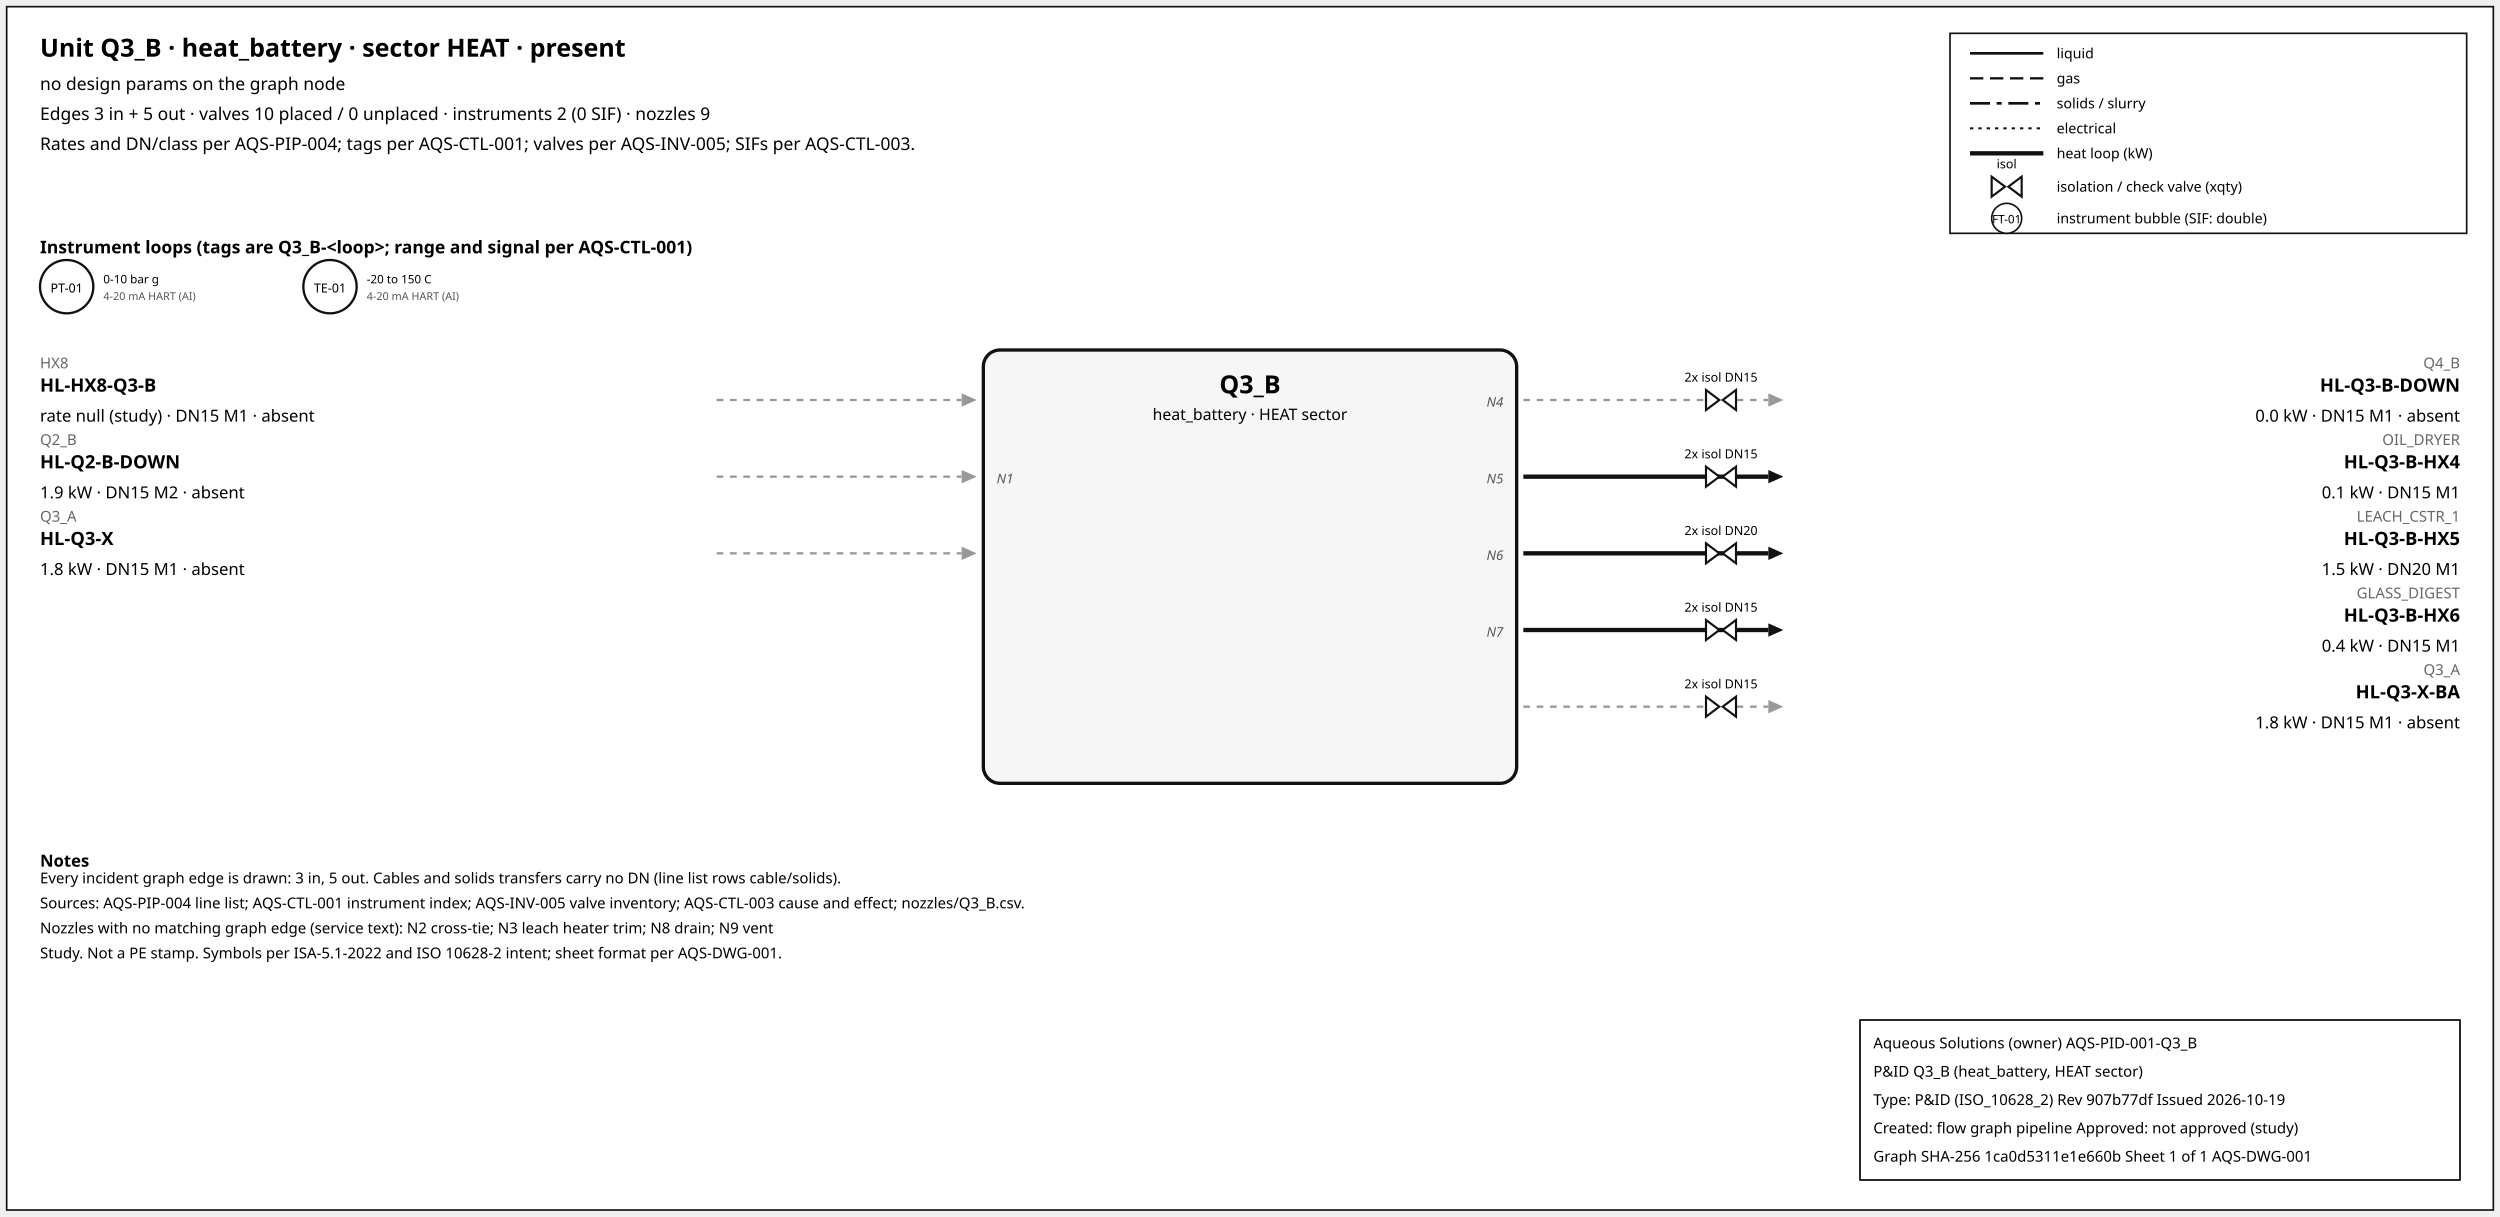
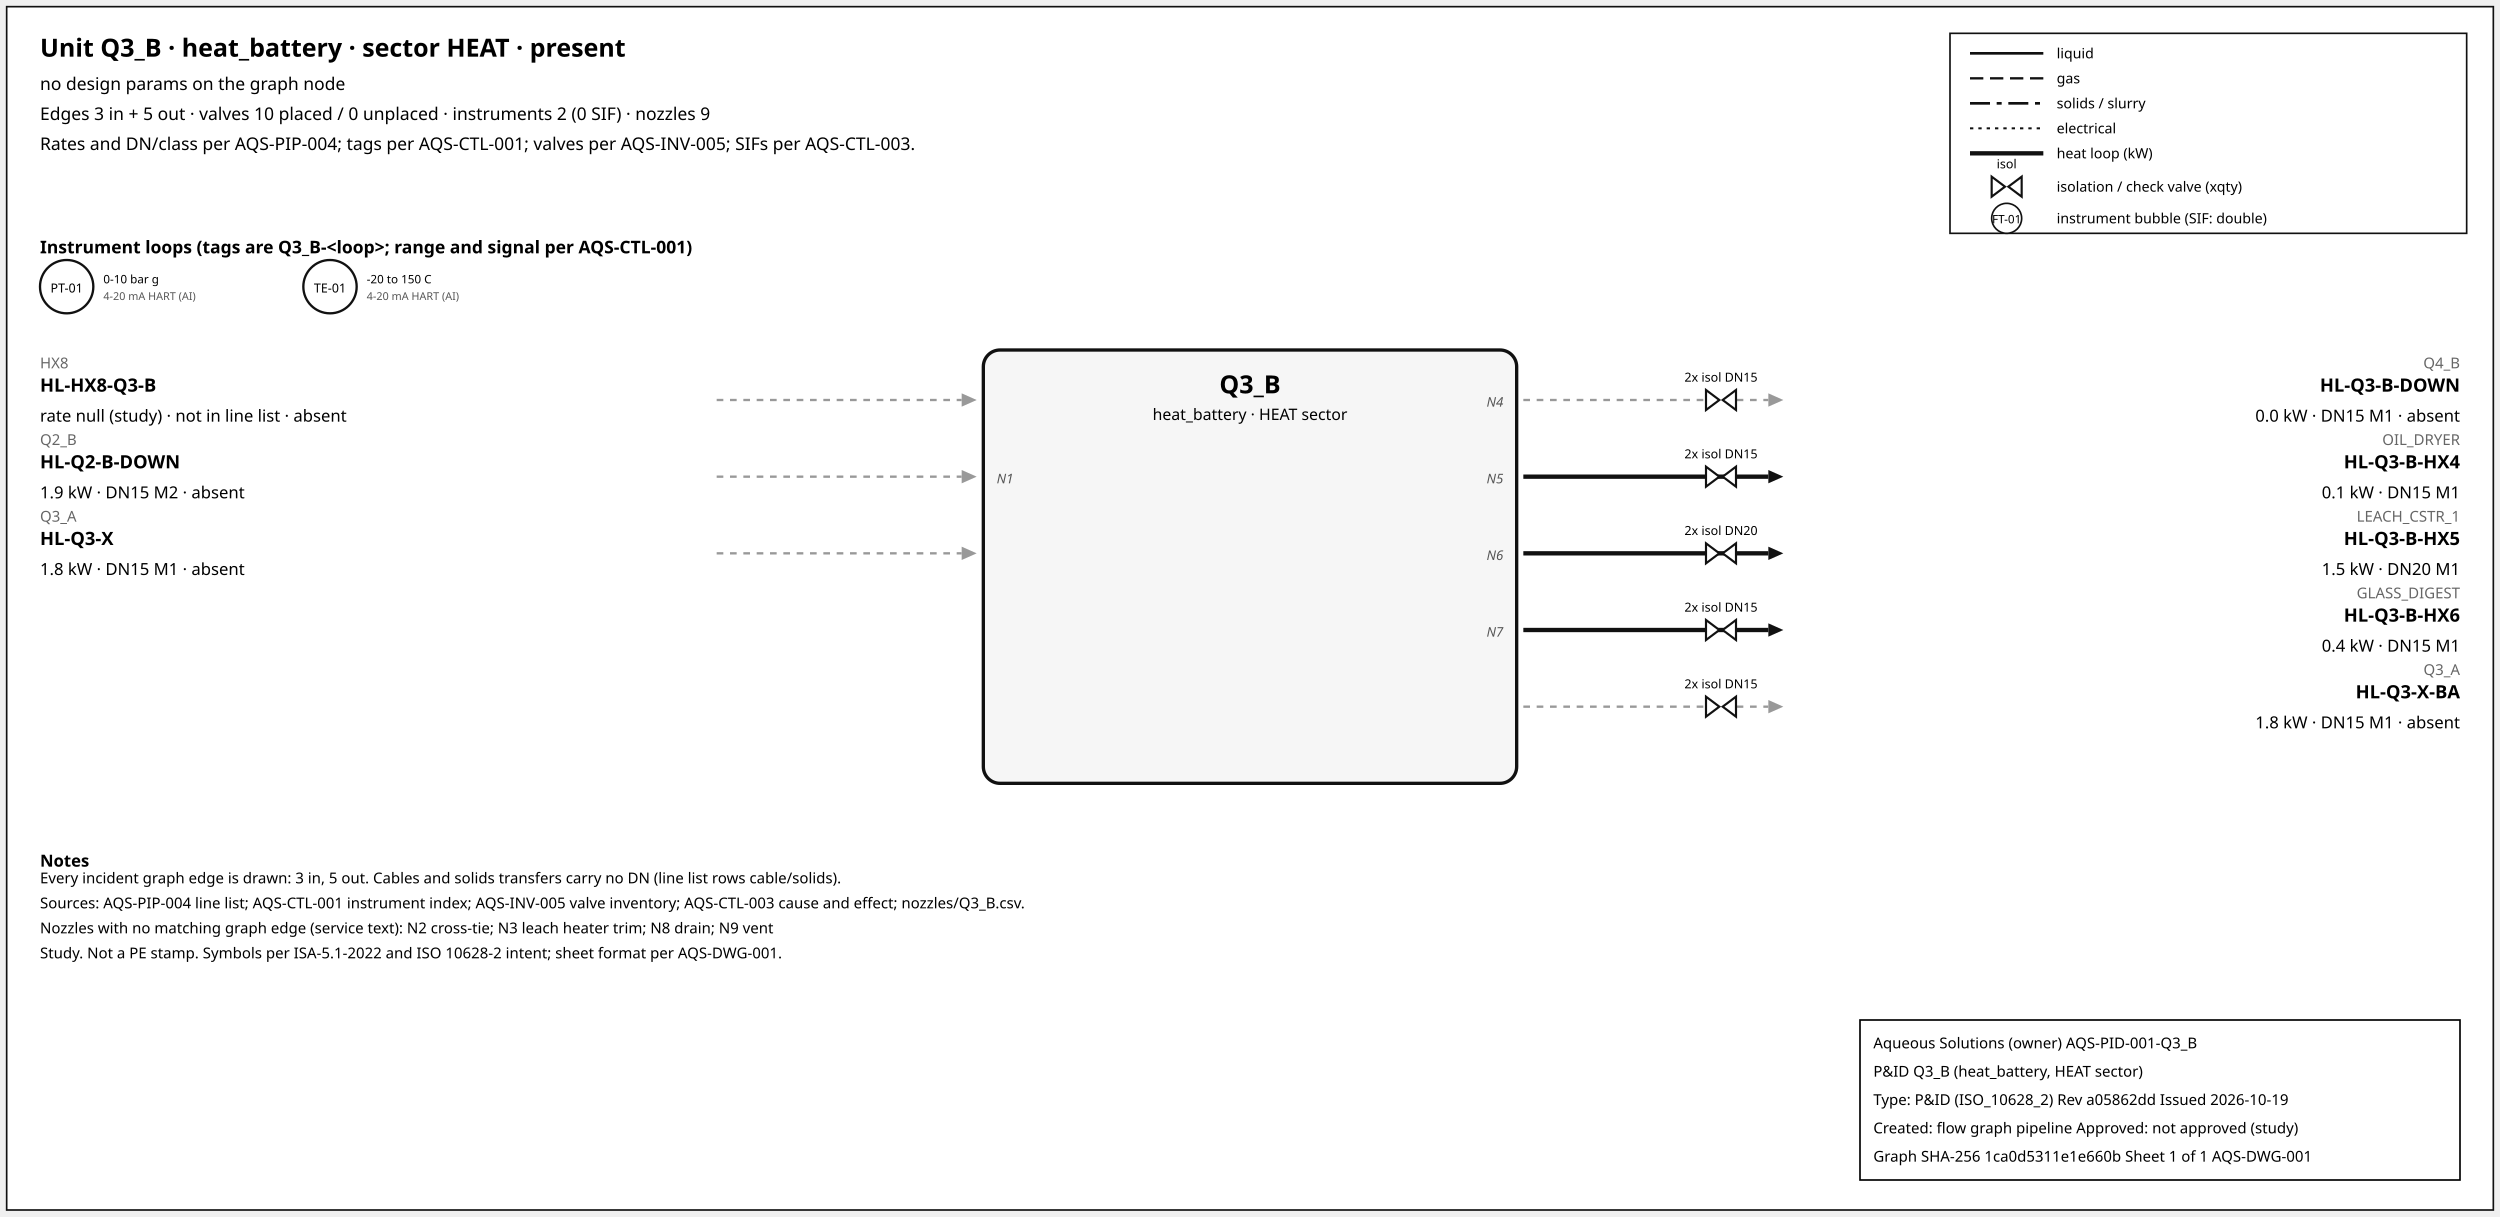
<svg xmlns="http://www.w3.org/2000/svg" width="1500" height="730" font-family="sans-serif">
  <rect x="4" y="4" width="1492" height="722" fill="white" stroke="#111" />
  <text x="24" y="34" font-size="15" font-weight="600">Unit Q3_B · heat_battery · sector HEAT · present</text>
  <text x="24" y="54" font-size="10.5">no design params on the graph node</text>
  <text x="24" y="72" font-size="10.5">Edges 3 in + 5 out · valves 10 placed / 0 unplaced · instruments 2 (0 SIF) · nozzles 9</text>
  <text x="24" y="90" font-size="10.5">Rates and DN/class per AQS-PIP-004; tags per AQS-CTL-001; valves per AQS-INV-005; SIFs per AQS-CTL-003.</text>
  <rect x="1170" y="20" width="310" height="120" fill="white" stroke="#111" />
  <line x1="1182" y1="32" x2="1226" y2="32" stroke="#111" stroke-width="1.6" />
  <text x="1234" y="35" font-size="8.5">liquid</text>
  <line x1="1182" y1="47" x2="1226" y2="47" stroke="#111" stroke-width="1.4" stroke-dasharray="8,4" />
  <text x="1234" y="50" font-size="8.5">gas</text>
  <line x1="1182" y1="62" x2="1226" y2="62" stroke="#111" stroke-width="1.6" stroke-dasharray="12,4,3,4" />
  <text x="1234" y="65" font-size="8.5">solids / slurry</text>
  <line x1="1182" y1="77" x2="1226" y2="77" stroke="#111" stroke-width="1.2" stroke-dasharray="2,3" />
  <text x="1234" y="80" font-size="8.5">electrical</text>
  <line x1="1182" y1="92" x2="1226" y2="92" stroke="#111" stroke-width="2.6" />
  <text x="1234" y="95" font-size="8.5">heat loop (kW)</text>
  <path d="M 1195.0,106 L 1203.0,112 L 1195.0,118 Z M 1213.0,106 L 1205.0,112 L 1213.0,118 Z" fill="white" stroke="#111" stroke-width="1.3" />
  <text x="1204.0" y="101.0" font-size="7.5" text-anchor="middle">isol</text>
  <text x="1234" y="115" font-size="8.5">isolation / check valve (xqty)</text>
  <circle cx="1204" cy="131" r="9" fill="white" stroke="#111" />
  <text x="1204" y="134" font-size="7" text-anchor="middle">FT-01</text>
  <text x="1234" y="134" font-size="8.5">instrument bubble (SIF: double)</text>
  <text x="24" y="152" font-size="10.5" font-weight="600">Instrument loops (tags are Q3_B-&lt;loop&gt;; range and signal per AQS-CTL-001)</text>
  <circle cx="40" cy="172" r="16" fill="white" stroke="#111" stroke-width="1.4" />
  <text x="40" y="175.5" font-size="7.5" text-anchor="middle">PT-01</text>
  <text x="62" y="170" font-size="7">0-10 bar g</text>
  <text x="62" y="180" font-size="6.5" fill="#555">4-20 mA HART (AI)</text>
  <circle cx="198" cy="172" r="16" fill="white" stroke="#111" stroke-width="1.4" />
  <text x="198" y="175.5" font-size="7.5" text-anchor="middle">TE-01</text>
  <text x="220" y="170" font-size="7">-20 to 150 C</text>
  <text x="220" y="180" font-size="6.5" fill="#555">4-20 mA HART (AI)</text>
  <rect x="590" y="210" width="320" height="260" rx="10" fill="#f6f6f6" stroke="#111" stroke-width="2" />
  <text x="750.0" y="236" font-size="15" font-weight="700" text-anchor="middle">Q3_B</text>
  <text x="750.0" y="252" font-size="9.5" text-anchor="middle">heat_battery · HEAT sector</text>
  <line x1="430" y1="240" x2="577" y2="240" stroke="#999" stroke-width="1.4" stroke-dasharray="4,4" class="edge-in" />
  <polygon points="586,240 577,236 577,244" fill="#999" />
  <text x="24" y="221" font-size="9" fill="#666" text-anchor="start">HX8</text>
  <text x="24" y="235" font-size="11" font-weight="600" text-anchor="start">HL-HX8-Q3-B</text>
-   <text x="24" y="253" font-size="10" text-anchor="start">rate null (study) · DN15 M1 · absent</text>
+   <text x="24" y="253" font-size="10" text-anchor="start">rate null (study) · not in line list · absent</text>
  <line x1="430" y1="286" x2="577" y2="286" stroke="#999" stroke-width="1.4" stroke-dasharray="4,4" class="edge-in" />
  <polygon points="586,286 577,282 577,290" fill="#999" />
  <text x="24" y="267" font-size="9" fill="#666" text-anchor="start">Q2_B</text>
  <text x="24" y="281" font-size="11" font-weight="600" text-anchor="start">HL-Q2-B-DOWN</text>
  <text x="24" y="299" font-size="10" text-anchor="start">1.9 kW · DN15 M2 · absent</text>
  <text x="598" y="290" font-size="8" font-style="italic" fill="#555" text-anchor="start">N1</text>
  <line x1="430" y1="332" x2="577" y2="332" stroke="#999" stroke-width="1.4" stroke-dasharray="4,4" class="edge-in" />
  <polygon points="586,332 577,328 577,336" fill="#999" />
  <text x="24" y="313" font-size="9" fill="#666" text-anchor="start">Q3_A</text>
  <text x="24" y="327" font-size="11" font-weight="600" text-anchor="start">HL-Q3-X</text>
  <text x="24" y="345" font-size="10" text-anchor="start">1.8 kW · DN15 M1 · absent</text>
  <line x1="914" y1="240" x2="1061" y2="240" stroke="#999" stroke-width="1.4" stroke-dasharray="4,4" class="edge-out" />
  <polygon points="1070,240 1061,236 1061,244" fill="#999" />
  <text x="1476" y="221" font-size="9" fill="#666" text-anchor="end">Q4_B</text>
  <text x="1476" y="235" font-size="11" font-weight="600" text-anchor="end">HL-Q3-B-DOWN</text>
  <text x="1476" y="253" font-size="10" text-anchor="end">0.0 kW · DN15 M1 · absent</text>
  <text x="902" y="244" font-size="8" font-style="italic" fill="#555" text-anchor="end">N4</text>
  <path d="M 1023.6,234 L 1031.6,240 L 1023.6,246 Z M 1041.6,234 L 1033.6,240 L 1041.6,246 Z" fill="white" stroke="#111" stroke-width="1.3" />
  <text x="1032.6" y="229.0" font-size="7.5" text-anchor="middle">2x isol DN15</text>
  <line x1="914" y1="286" x2="1061" y2="286" stroke="#111" stroke-width="2.6" class="edge-out" />
  <polygon points="1070,286 1061,282 1061,290" fill="#111" />
  <text x="1476" y="267" font-size="9" fill="#666" text-anchor="end">OIL_DRYER</text>
  <text x="1476" y="281" font-size="11" font-weight="600" text-anchor="end">HL-Q3-B-HX4</text>
  <text x="1476" y="299" font-size="10" text-anchor="end">0.1 kW · DN15 M1</text>
  <text x="902" y="290" font-size="8" font-style="italic" fill="#555" text-anchor="end">N5</text>
  <path d="M 1023.6,280 L 1031.6,286 L 1023.6,292 Z M 1041.6,280 L 1033.6,286 L 1041.6,292 Z" fill="white" stroke="#111" stroke-width="1.3" />
  <text x="1032.6" y="275.0" font-size="7.5" text-anchor="middle">2x isol DN15</text>
  <line x1="914" y1="332" x2="1061" y2="332" stroke="#111" stroke-width="2.6" class="edge-out" />
  <polygon points="1070,332 1061,328 1061,336" fill="#111" />
  <text x="1476" y="313" font-size="9" fill="#666" text-anchor="end">LEACH_CSTR_1</text>
  <text x="1476" y="327" font-size="11" font-weight="600" text-anchor="end">HL-Q3-B-HX5</text>
  <text x="1476" y="345" font-size="10" text-anchor="end">1.5 kW · DN20 M1</text>
  <text x="902" y="336" font-size="8" font-style="italic" fill="#555" text-anchor="end">N6</text>
  <path d="M 1023.6,326 L 1031.6,332 L 1023.6,338 Z M 1041.6,326 L 1033.6,332 L 1041.6,338 Z" fill="white" stroke="#111" stroke-width="1.3" />
  <text x="1032.6" y="321.0" font-size="7.5" text-anchor="middle">2x isol DN20</text>
  <line x1="914" y1="378" x2="1061" y2="378" stroke="#111" stroke-width="2.6" class="edge-out" />
  <polygon points="1070,378 1061,374 1061,382" fill="#111" />
  <text x="1476" y="359" font-size="9" fill="#666" text-anchor="end">GLASS_DIGEST</text>
  <text x="1476" y="373" font-size="11" font-weight="600" text-anchor="end">HL-Q3-B-HX6</text>
  <text x="1476" y="391" font-size="10" text-anchor="end">0.4 kW · DN15 M1</text>
  <text x="902" y="382" font-size="8" font-style="italic" fill="#555" text-anchor="end">N7</text>
  <path d="M 1023.6,372 L 1031.6,378 L 1023.6,384 Z M 1041.6,372 L 1033.6,378 L 1041.6,384 Z" fill="white" stroke="#111" stroke-width="1.3" />
  <text x="1032.6" y="367.0" font-size="7.5" text-anchor="middle">2x isol DN15</text>
  <line x1="914" y1="424" x2="1061" y2="424" stroke="#999" stroke-width="1.4" stroke-dasharray="4,4" class="edge-out" />
  <polygon points="1070,424 1061,420 1061,428" fill="#999" />
  <text x="1476" y="405" font-size="9" fill="#666" text-anchor="end">Q3_A</text>
  <text x="1476" y="419" font-size="11" font-weight="600" text-anchor="end">HL-Q3-X-BA</text>
  <text x="1476" y="437" font-size="10" text-anchor="end">1.8 kW · DN15 M1 · absent</text>
  <path d="M 1023.6,418 L 1031.6,424 L 1023.6,430 Z M 1041.6,418 L 1033.6,424 L 1041.6,430 Z" fill="white" stroke="#111" stroke-width="1.3" />
  <text x="1032.6" y="413.0" font-size="7.5" text-anchor="middle">2x isol DN15</text>
  <text x="24" y="520" font-size="10" font-weight="600">Notes</text>
  <text x="24" y="530" font-size="9">Every incident graph edge is drawn: 3 in, 5 out. Cables and solids transfers carry no DN (line list rows cable/solids).</text>
  <text x="24" y="545" font-size="9">Sources: AQS-PIP-004 line list; AQS-CTL-001 instrument index; AQS-INV-005 valve inventory; AQS-CTL-003 cause and effect; nozzles/Q3_B.csv.</text>
  <text x="24" y="560" font-size="9">Nozzles with no matching graph edge (service text): N2 cross-tie; N3 leach heater trim; N8 drain; N9 vent</text>
  <text x="24" y="575" font-size="9">Study. Not a PE stamp. Symbols per ISA-5.1-2022 and ISO 10628-2 intent; sheet format per AQS-DWG-001.</text>
  <g id="aqs-title-block">
    <rect x="1116" y="612" width="360" height="96" fill="white" stroke="black" stroke-width="1" />
    <text x="1124" y="629" font-size="9">Aqueous Solutions (owner)   AQS-PID-001-Q3_B</text>
    <text x="1124" y="646" font-size="9">P&amp;ID Q3_B (heat_battery, HEAT sector)</text>
-     <text x="1124" y="663" font-size="9">Type: P&amp;ID (ISO_10628_2)   Rev 907b77df   Issued 2026-10-19</text>
+     <text x="1124" y="663" font-size="9">Type: P&amp;ID (ISO_10628_2)   Rev a05862dd   Issued 2026-10-19</text>
    <text x="1124" y="680" font-size="9">Created: flow graph pipeline   Approved: not approved (study)</text>
    <text x="1124" y="697" font-size="9">Graph SHA-256 1ca0d5311e1e660b   Sheet 1 of 1   AQS-DWG-001</text>
  </g>
</svg>
